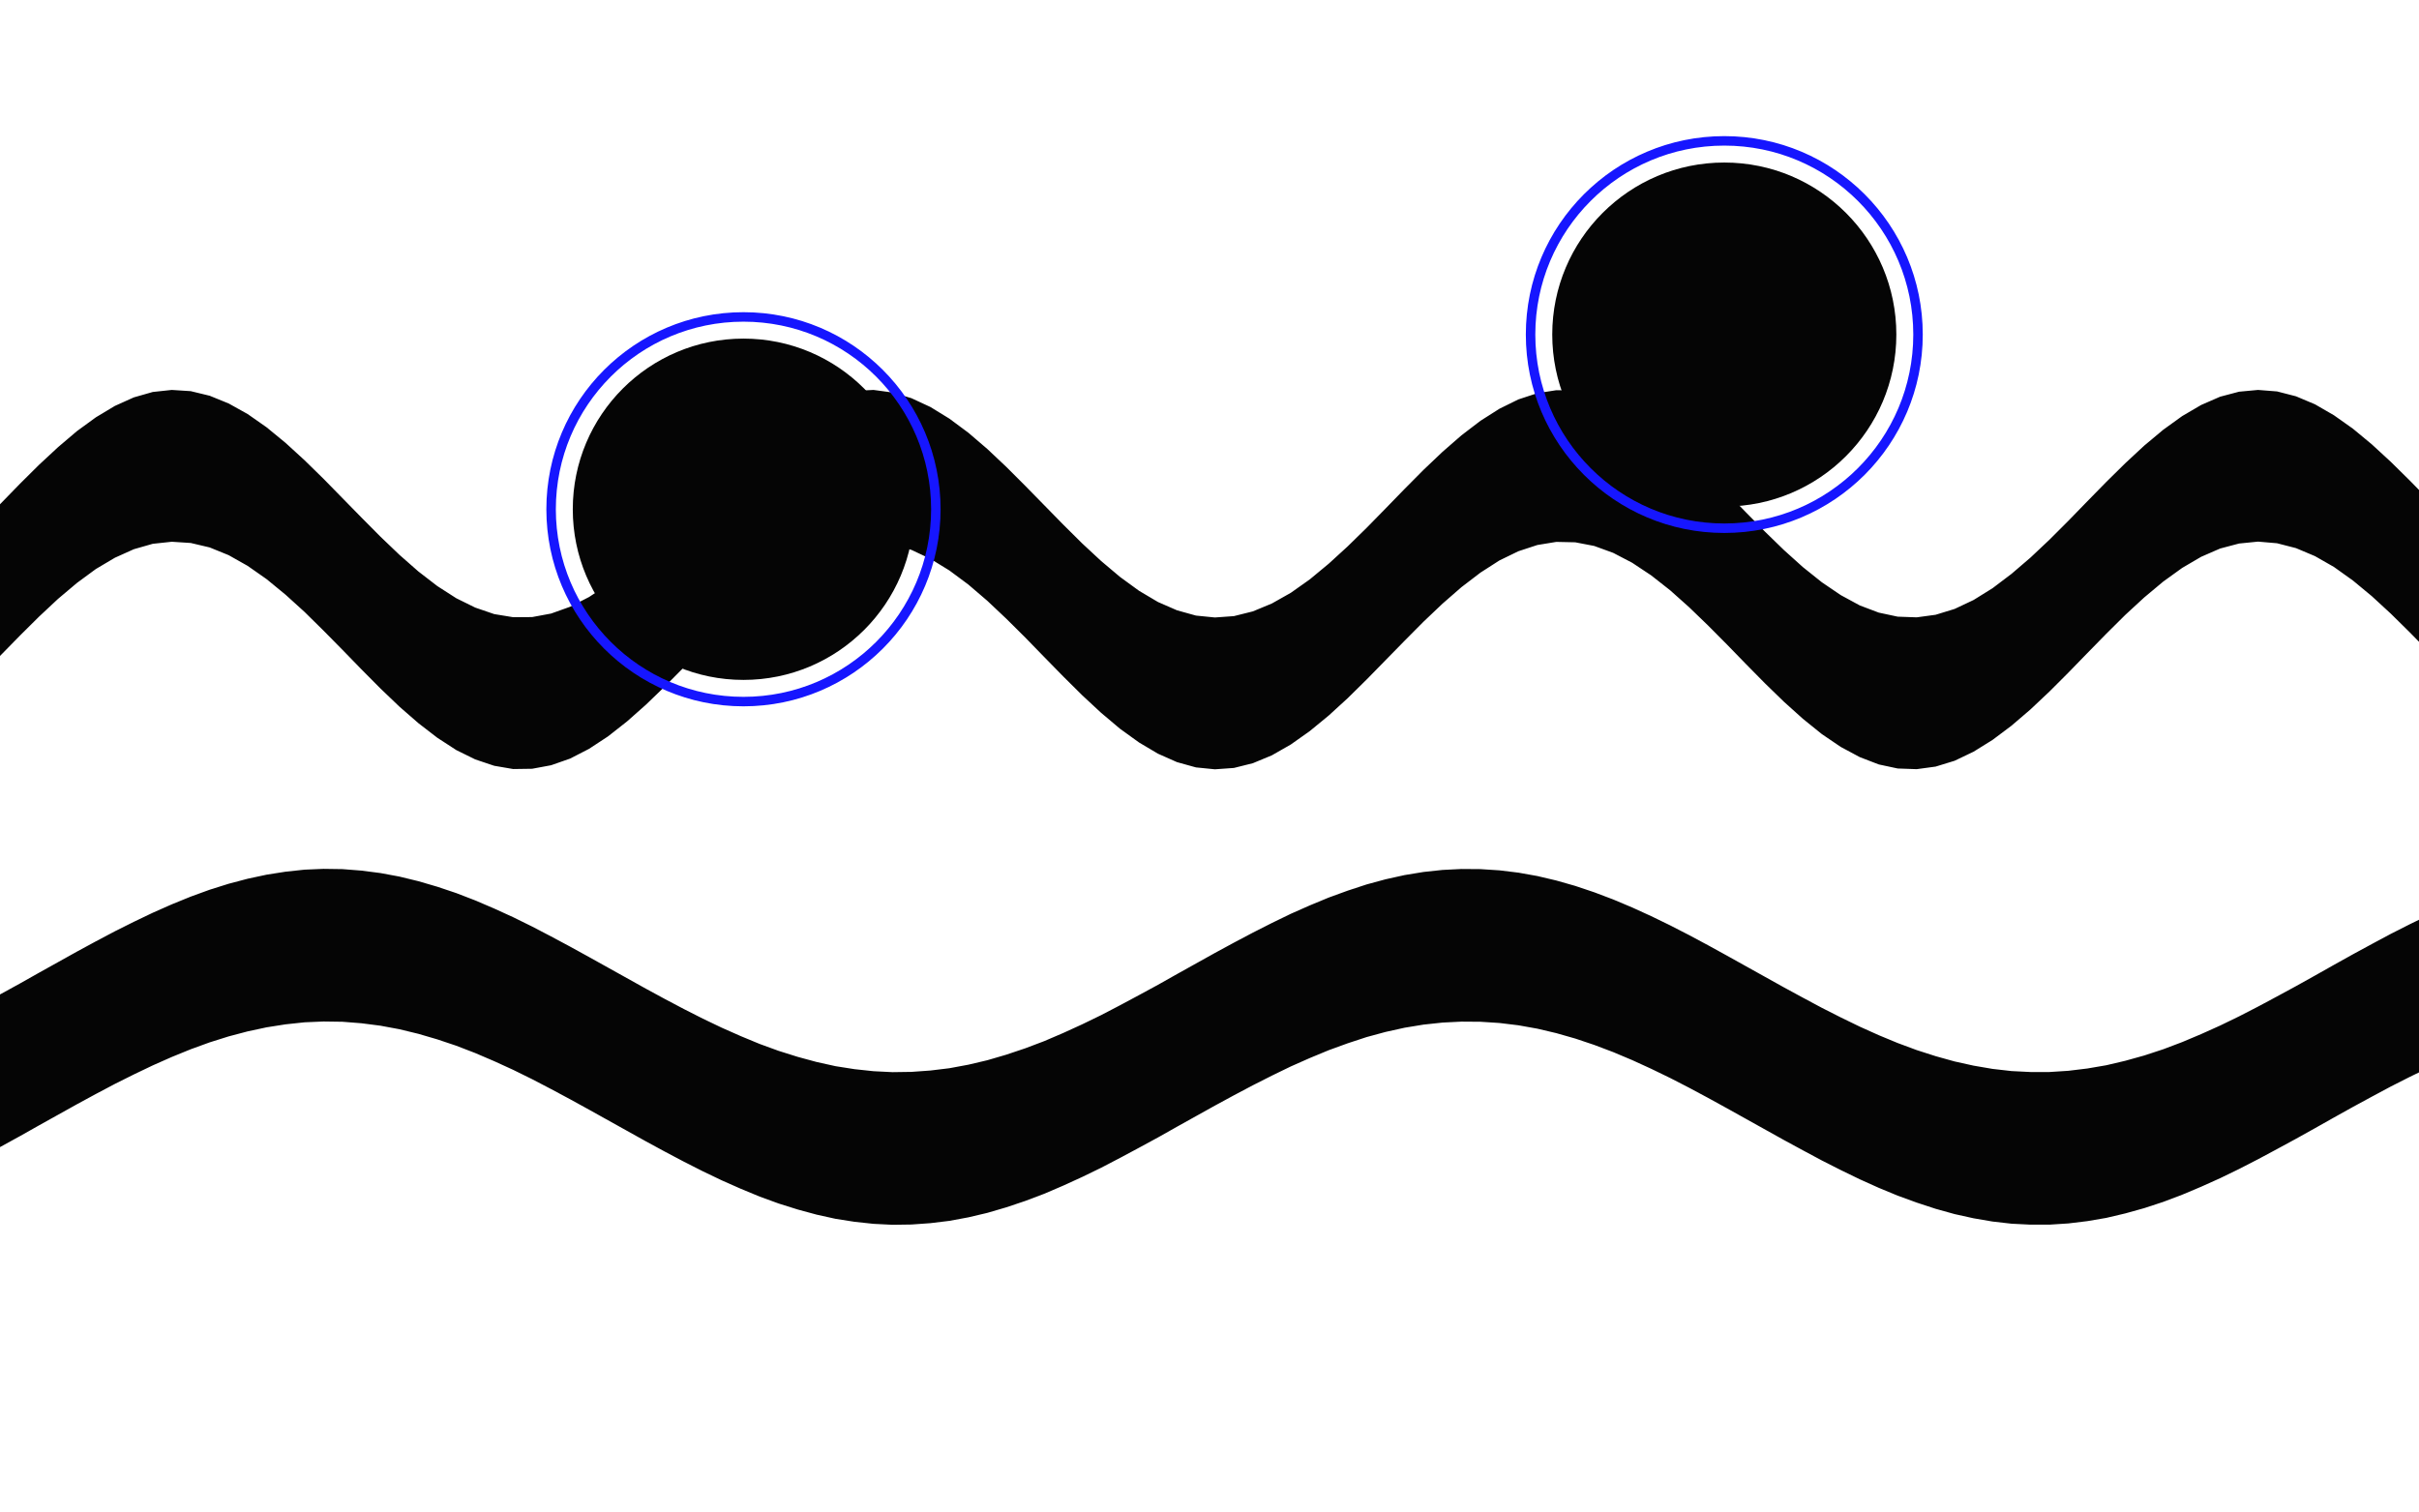
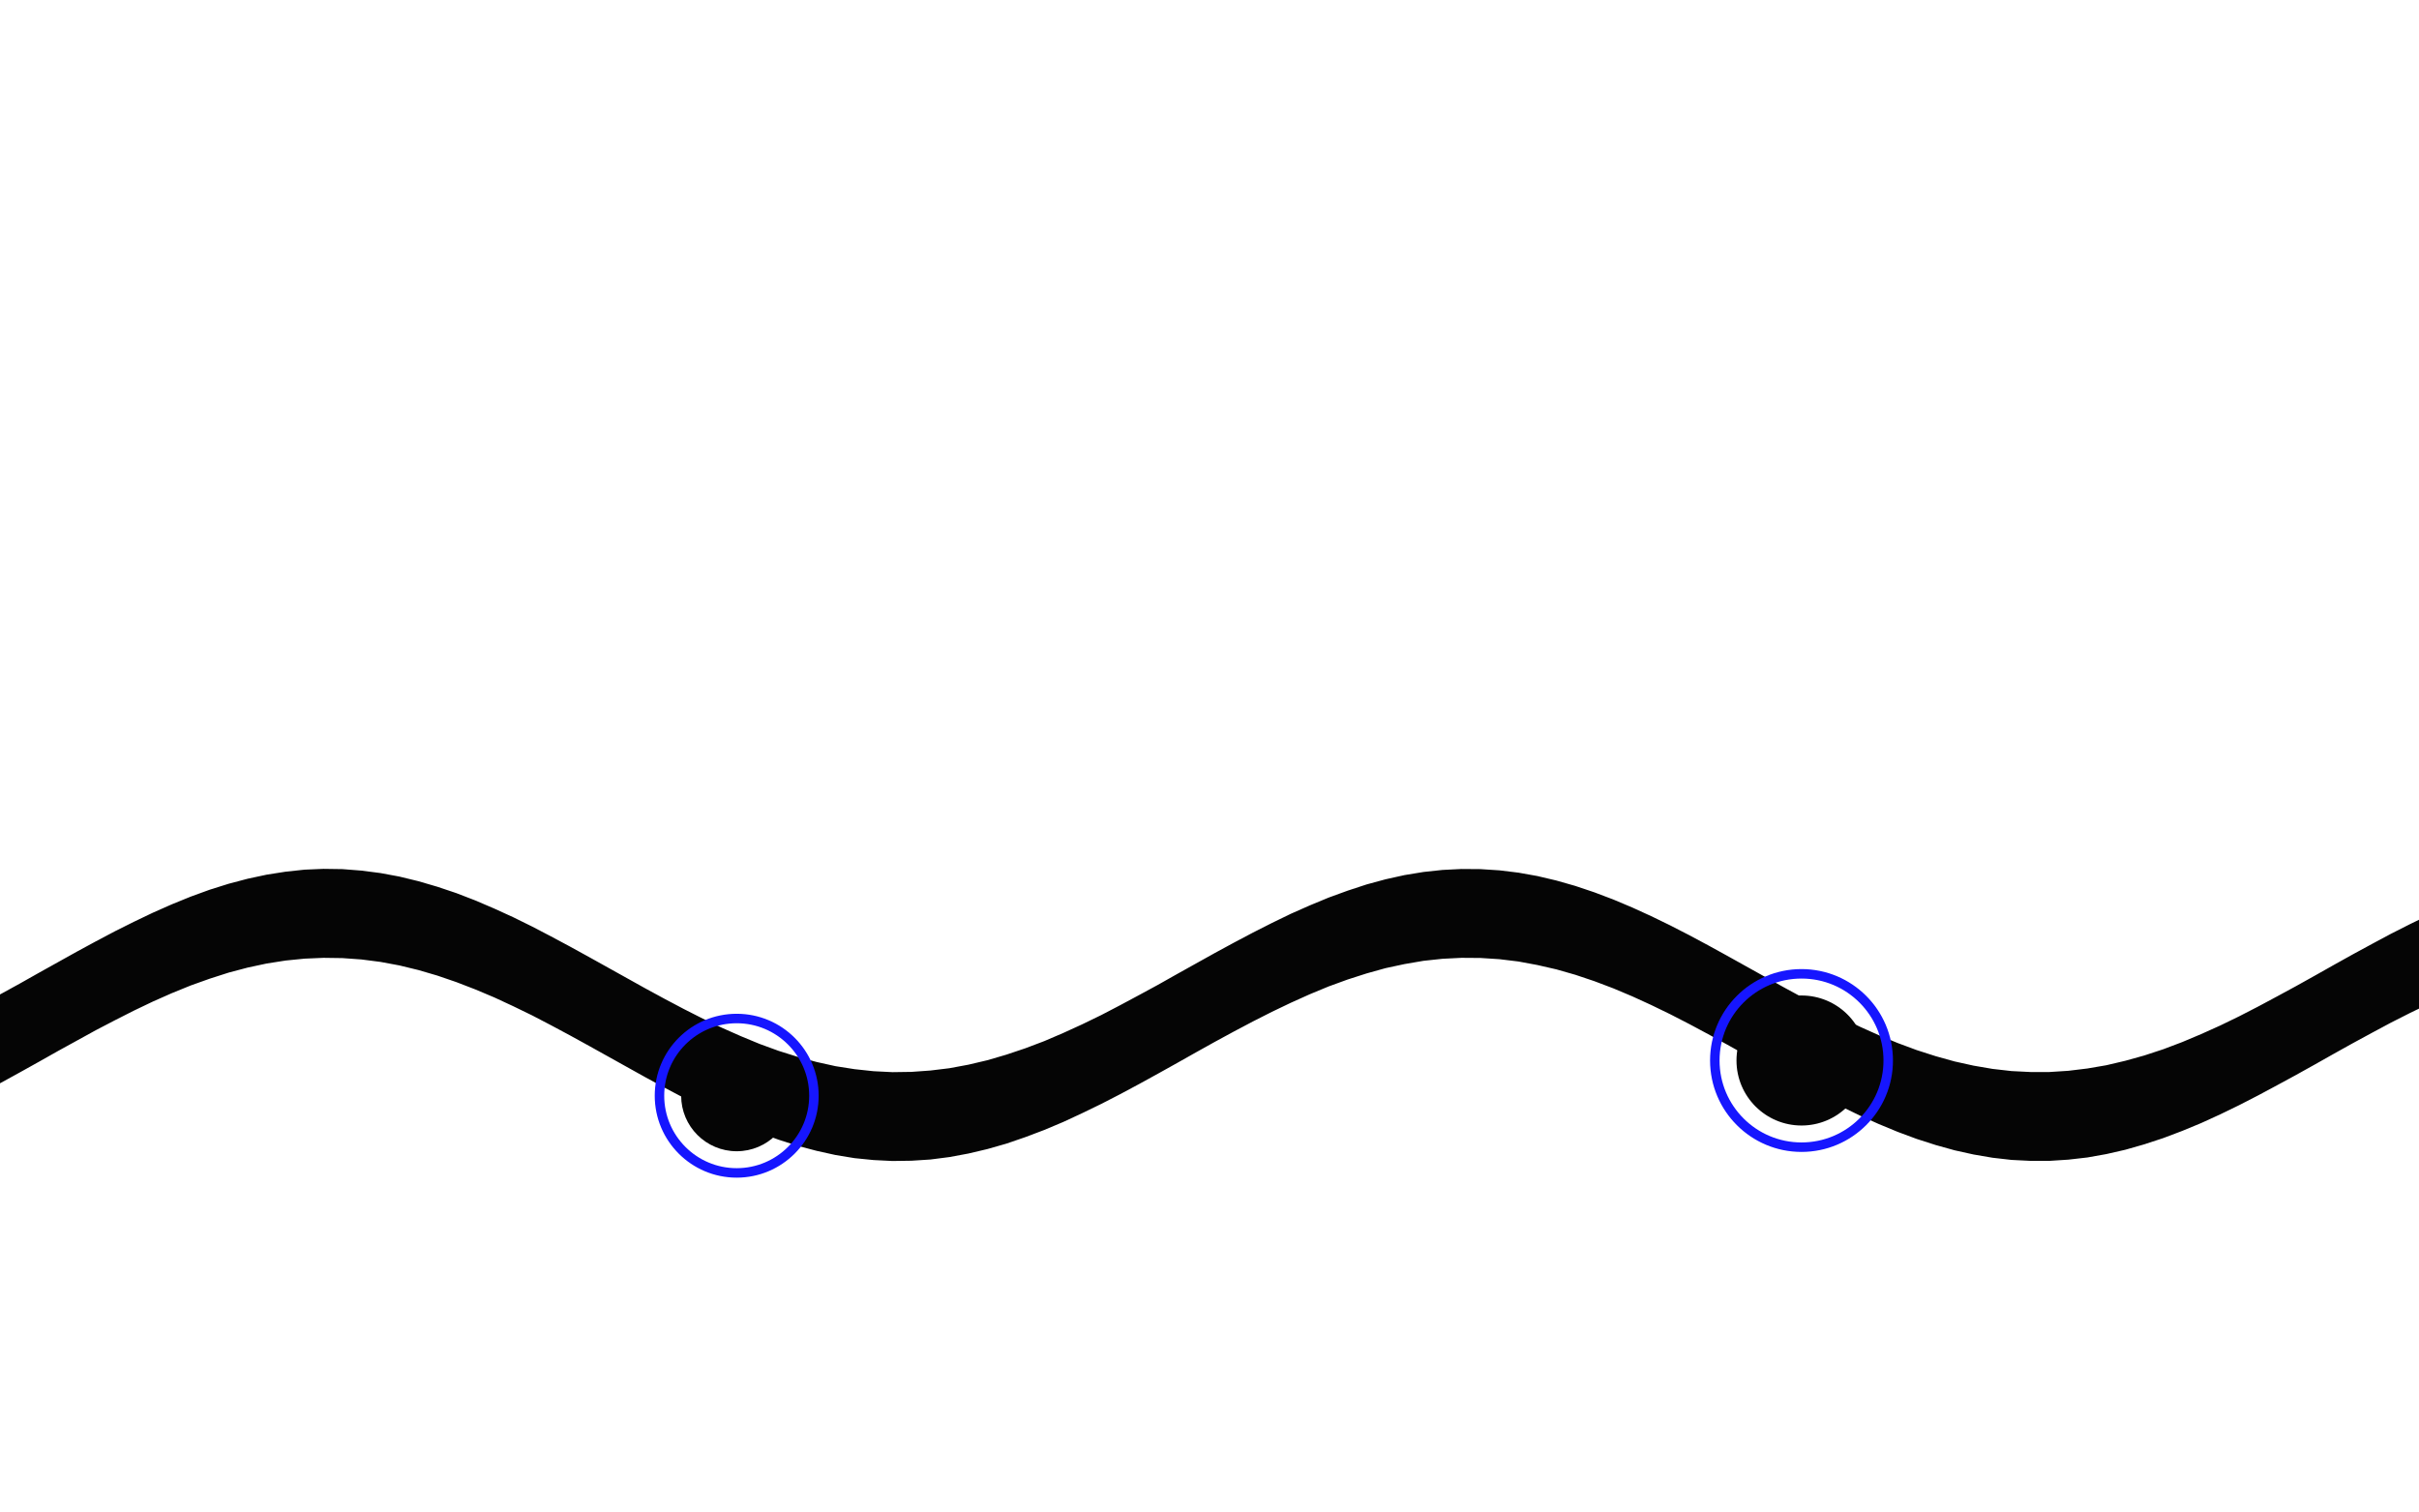
<svg xmlns="http://www.w3.org/2000/svg" viewBox="-172.8 -108.0 1785.6 1116.0" preserveAspectRatio="xMidYMid slice">
-   <path d="M-200.0 640.5L-186.0 633.3L-172.0 625.8L-158.0 618.1L-144.0 610.2L-130.0 602.4L-116.0 594.6L-102.0 587.0L-88.0 579.6L-74.0 572.6L-60.0 565.9L-46.0 559.7L-32.0 554.0L-18.0 548.9L-4.0 544.5L10.0 540.8L24.0 537.8L38.0 535.6L52.0 534.1L66.0 533.5L80.0 533.7L94.0 534.8L108.0 536.6L122.0 539.2L136.0 542.6L150.0 546.7L164.0 551.4L178.0 556.8L192.0 562.8L206.0 569.2L220.0 576.1L234.0 583.4L248.0 590.9L262.0 598.6L276.0 606.4L290.0 614.2L304.0 622.0L318.0 629.6L332.0 637.0L346.0 644.1L360.0 650.8L374.0 657.0L388.0 662.8L402.0 667.9L416.0 672.3L430.0 676.1L444.0 679.2L458.0 681.4L472.0 682.9L486.0 683.6L500.0 683.4L514.0 682.4L528.0 680.7L542.0 678.1L556.0 674.8L570.0 670.7L584.0 666.0L598.0 660.7L612.0 654.7L626.0 648.3L640.0 641.5L654.0 634.2L668.0 626.7L682.0 619.1L696.0 611.2L710.0 603.4L724.0 595.6L738.0 588.0L752.0 580.6L766.0 573.5L780.0 566.7L794.0 560.5L808.0 554.7L822.0 549.6L836.0 545.0L850.0 541.2L864.0 538.1L878.0 535.8L892.0 534.3L906.0 533.6L920.0 533.7L934.0 534.6L948.0 536.3L962.0 538.8L976.0 542.1L990.0 546.1L1004.0 550.8L1018.0 556.1L1032.0 562.0L1046.0 568.4L1060.0 575.2L1074.0 582.4L1088.0 589.9L1102.0 597.6L1116.0 605.4L1130.0 613.2L1144.0 621.0L1158.0 628.6L1172.0 636.1L1186.0 643.2L1200.0 650.0L1214.0 656.3L1228.0 662.1L1242.0 667.3L1256.0 671.8L1270.0 675.7L1284.0 678.8L1298.0 681.2L1312.0 682.8L1326.0 683.5L1340.0 683.5L1354.0 682.6L1368.0 680.9L1382.0 678.5L1396.0 675.2L1410.0 671.3L1424.0 666.7L1438.0 661.4L1452.0 655.5L1466.0 649.2L1480.0 642.4L1494.0 635.2L1508.0 627.7L1522.0 620.1L1536.0 612.3L1550.0 604.4L1564.0 596.6L1578.0 589.0L1592.0 581.5L1606.0 574.4L1620.0 567.6L1634.0 561.2L1648.0 555.4L1662.0 550.2L1676.0 545.6L1690.0 541.7L1690.0 654.4L1676.0 658.3L1662.0 662.9L1648.0 668.1L1634.0 673.9L1620.0 680.3L1606.0 687.1L1592.0 694.2L1578.0 701.7L1564.0 709.3L1550.0 717.1L1536.0 725.0L1522.0 732.8L1508.0 740.4L1494.0 747.9L1480.0 755.1L1466.0 761.9L1452.0 768.2L1438.0 774.1L1424.0 779.4L1410.0 784.0L1396.0 787.9L1382.0 791.2L1368.0 793.6L1354.0 795.3L1340.0 796.2L1326.0 796.2L1312.0 795.5L1298.0 793.9L1284.0 791.5L1270.0 788.4L1256.0 784.5L1242.0 779.9L1228.0 774.8L1214.0 769.0L1200.0 762.7L1186.0 755.9L1172.0 748.8L1158.0 741.3L1144.0 733.7L1130.0 725.9L1116.0 718.1L1102.0 710.3L1088.0 702.6L1074.0 695.1L1060.0 687.9L1046.0 681.1L1032.0 674.7L1018.0 668.8L1004.0 663.5L990.0 658.8L976.0 654.8L962.0 651.5L948.0 649.0L934.0 647.3L920.0 646.4L906.0 646.3L892.0 647.0L878.0 648.5L864.0 650.8L850.0 653.9L836.0 657.7L822.0 662.3L808.0 667.4L794.0 673.2L780.0 679.4L766.0 686.2L752.0 693.3L738.0 700.7L724.0 708.3L710.0 716.1L696.0 723.9L682.0 731.8L668.0 739.4L654.0 746.9L640.0 754.2L626.0 761.0L612.0 767.4L598.0 773.4L584.0 778.7L570.0 783.4L556.0 787.5L542.0 790.8L528.0 793.4L514.0 795.1L500.0 796.1L486.0 796.3L472.0 795.6L458.0 794.1L444.0 791.9L430.0 788.8L416.0 785.0L402.0 780.6L388.0 775.5L374.0 769.7L360.0 763.5L346.0 756.8L332.0 749.7L318.0 742.3L304.0 734.7L290.0 726.9L276.0 719.1L262.0 711.3L248.0 703.6L234.0 696.1L220.0 688.8L206.0 681.9L192.0 675.5L178.0 669.5L164.0 664.1L150.0 659.4L136.0 655.3L122.0 651.9L108.0 649.3L94.0 647.5L80.0 646.4L66.0 646.2L52.0 646.8L38.0 648.3L24.0 650.5L10.0 653.5L-4.0 657.2L-18.0 661.6L-32.0 666.7L-46.0 672.4L-60.0 678.6L-74.0 685.3L-88.0 692.3L-102.0 699.7L-116.0 707.3L-130.0 715.1L-144.0 722.9L-158.0 730.8L-172.0 738.5L-186.0 746.0L-200.0 753.2Z" fill="#050505" />
-   <path d="M-200.0 291.8L-186.0 277.8L-172.0 263.5L-158.0 249.1L-144.0 235.2L-130.0 222.2L-116.0 210.3L-102.0 200.1L-88.0 191.7L-74.0 185.4L-60.0 181.4L-46.0 179.9L-32.0 180.8L-18.0 184.2L-4.0 189.9L10.0 197.7L24.0 207.5L38.0 219.0L52.0 231.8L66.0 245.5L80.0 259.8L94.0 274.1L108.0 288.2L122.0 301.6L136.0 313.9L150.0 324.7L164.0 333.7L178.0 340.6L192.0 345.4L206.0 347.7L220.0 347.6L234.0 345.0L248.0 340.0L262.0 332.8L276.0 323.6L290.0 312.6L304.0 300.2L318.0 286.7L332.0 272.6L346.0 258.2L360.0 244.0L374.0 230.4L388.0 217.7L402.0 206.4L416.0 196.8L430.0 189.1L444.0 183.7L458.0 180.6L472.0 179.9L486.0 181.8L500.0 186.0L514.0 192.5L528.0 201.1L542.0 211.5L556.0 223.5L570.0 236.7L584.0 250.7L598.0 265.0L612.0 279.3L626.0 293.2L640.0 306.2L654.0 318.0L668.0 328.2L682.0 336.5L696.0 342.6L710.0 346.5L724.0 347.9L738.0 346.9L752.0 343.4L766.0 337.6L780.0 329.7L794.0 319.8L808.0 308.2L822.0 295.4L836.0 281.7L850.0 267.4L864.0 253.0L878.0 238.9L892.0 225.6L906.0 213.4L920.0 202.7L934.0 193.8L948.0 186.9L962.0 182.3L976.0 180.1L990.0 180.3L1004.0 183.0L1018.0 188.1L1032.0 195.4L1046.0 204.7L1060.0 215.7L1074.0 228.2L1088.0 241.7L1102.0 255.9L1116.0 270.3L1130.0 284.5L1144.0 298.1L1158.0 310.7L1172.0 321.9L1186.0 331.4L1200.0 339.0L1214.0 344.3L1228.0 347.3L1242.0 347.8L1256.0 345.9L1270.0 341.6L1284.0 335.0L1298.0 326.3L1312.0 315.7L1326.0 303.7L1340.0 290.5L1354.0 276.5L1368.0 262.1L1382.0 247.8L1396.0 234.0L1410.0 221.0L1424.0 209.3L1438.0 199.2L1452.0 191.0L1466.0 184.9L1480.0 181.2L1494.0 179.9L1508.0 181.0L1522.0 184.6L1536.0 190.5L1550.0 198.6L1564.0 208.5L1578.0 220.1L1592.0 233.0L1606.0 246.8L1620.0 261.1L1634.0 275.5L1648.0 289.5L1662.0 302.8L1676.0 314.9L1690.0 325.6L1690.0 437.7L1676.0 427.0L1662.0 414.9L1648.0 401.6L1634.0 387.6L1620.0 373.2L1606.0 358.9L1592.0 345.1L1578.0 332.2L1564.0 320.6L1550.0 310.6L1536.0 302.6L1522.0 296.7L1508.0 293.1L1494.0 291.9L1480.0 293.3L1466.0 297.0L1452.0 303.1L1438.0 311.3L1424.0 321.4L1410.0 333.1L1396.0 346.0L1382.0 359.9L1368.0 374.2L1354.0 388.6L1340.0 402.6L1326.0 415.8L1312.0 427.8L1298.0 438.3L1284.0 447.0L1270.0 453.7L1256.0 458.0L1242.0 459.9L1228.0 459.4L1214.0 456.4L1200.0 451.0L1186.0 443.5L1172.0 434.0L1158.0 422.7L1144.0 410.1L1130.0 396.5L1116.0 382.3L1102.0 367.9L1088.0 353.8L1074.0 340.3L1060.0 327.8L1046.0 316.8L1032.0 307.5L1018.0 300.2L1004.0 295.1L990.0 292.4L976.0 292.1L962.0 294.4L948.0 299.0L934.0 305.8L920.0 314.8L906.0 325.5L892.0 337.7L878.0 351.0L864.0 365.1L850.0 379.4L836.0 393.7L822.0 407.5L808.0 420.3L794.0 431.8L780.0 441.7L766.0 449.7L752.0 455.5L738.0 459.0L724.0 460.0L710.0 458.6L696.0 454.7L682.0 448.5L668.0 440.2L654.0 430.1L640.0 418.3L626.0 405.3L612.0 391.4L598.0 377.1L584.0 362.7L570.0 348.8L556.0 335.6L542.0 323.6L528.0 313.2L514.0 304.6L500.0 298.0L486.0 293.8L472.0 292.0L458.0 292.7L444.0 295.8L430.0 301.2L416.0 308.9L402.0 318.5L388.0 329.8L374.0 342.4L360.0 356.1L346.0 370.3L332.0 384.7L318.0 398.8L304.0 412.3L290.0 424.7L276.0 435.7L262.0 444.9L248.0 452.1L234.0 457.0L220.0 459.6L206.0 459.8L192.0 457.4L178.0 452.7L164.0 445.8L150.0 436.7L136.0 425.9L122.0 413.7L108.0 400.3L94.0 386.2L80.0 371.8L66.0 357.6L52.0 343.8L38.0 331.1L24.0 319.6L10.0 309.8L-4.0 301.9L-18.0 296.2L-32.0 292.9L-46.0 292.0L-60.0 293.5L-74.0 297.5L-88.0 303.8L-102.0 312.1L-116.0 322.4L-130.0 334.2L-144.0 347.3L-158.0 361.2L-172.0 375.5L-186.0 389.9L-200.0 403.8Z" fill="#050505" />
-   <circle cx="376" cy="268" r="142" fill="none" stroke="#1616FF" stroke-width="7" />
-   <circle cx="376" cy="268" r="126" fill="#050505" />
-   <circle cx="1100" cy="139" r="143" fill="none" stroke="#1616FF" stroke-width="7" />
-   <circle cx="1100" cy="139" r="127" fill="#050505" />
+   <path d="M-200.0 640.5L-186.0 633.3L-172.0 625.8L-158.0 618.1L-144.0 610.2L-130.0 602.4L-116.0 594.6L-102.0 587.0L-88.0 579.6L-74.0 572.6L-60.0 565.9L-46.0 559.7L-32.0 554.0L-18.0 548.9L-4.0 544.5L10.0 540.8L24.0 537.8L38.0 535.6L52.0 534.1L66.0 533.5L80.0 533.7L94.0 534.8L108.0 536.6L122.0 539.2L136.0 542.6L150.0 546.7L164.0 551.4L178.0 556.8L192.0 562.8L206.0 569.2L220.0 576.1L234.0 583.4L248.0 590.9L262.0 598.6L276.0 606.4L290.0 614.2L304.0 622.0L318.0 629.6L332.0 637.0L346.0 644.1L360.0 650.8L374.0 657.0L388.0 662.8L402.0 667.9L416.0 672.3L430.0 676.1L444.0 679.2L458.0 681.4L472.0 682.9L486.0 683.6L500.0 683.4L514.0 682.4L528.0 680.7L542.0 678.1L556.0 674.8L570.0 670.7L584.0 666.0L598.0 660.7L612.0 654.7L626.0 648.3L640.0 641.5L654.0 634.2L668.0 626.7L682.0 619.1L696.0 611.2L710.0 603.4L724.0 595.6L738.0 588.0L752.0 580.6L766.0 573.5L780.0 566.7L794.0 560.5L808.0 554.7L822.0 549.6L836.0 545.0L850.0 541.2L864.0 538.1L878.0 535.8L892.0 534.3L906.0 533.6L920.0 533.7L934.0 534.6L948.0 536.3L962.0 538.8L976.0 542.1L990.0 546.1L1004.0 550.8L1018.0 556.1L1032.0 562.0L1046.0 568.4L1060.0 575.2L1074.0 582.4L1088.0 589.9L1102.0 597.6L1116.0 605.4L1130.0 613.2L1144.0 621.0L1158.0 628.6L1172.0 636.1L1186.0 643.2L1200.0 650.0L1214.0 656.3L1228.0 662.1L1242.0 667.3L1256.0 671.8L1270.0 675.7L1284.0 678.8L1298.0 681.2L1312.0 682.8L1326.0 683.5L1340.0 683.5L1354.0 682.6L1368.0 680.9L1382.0 678.5L1396.0 675.2L1410.0 671.3L1424.0 666.7L1438.0 661.4L1452.0 655.5L1466.0 649.2L1480.0 642.4L1494.0 635.2L1508.0 627.7L1522.0 620.1L1536.0 612.3L1550.0 604.4L1564.0 596.6L1578.0 589.0L1592.0 581.5L1606.0 574.4L1620.0 567.6L1634.0 561.2L1648.0 555.4L1662.0 550.2L1676.0 545.6L1690.0 541.7L1690.0 607.3L1676.0 611.2L1662.0 615.8L1648.0 621.0L1634.0 626.9L1620.0 633.2L1606.0 640.0L1592.0 647.1L1578.0 654.6L1564.0 662.2L1550.0 670.0L1536.0 677.9L1522.0 685.7L1508.0 693.3L1494.0 700.8L1480.0 708.0L1466.0 714.8L1452.0 721.2L1438.0 727.0L1424.0 732.3L1410.0 736.9L1396.0 740.9L1382.0 744.1L1368.0 746.6L1354.0 748.2L1340.0 749.1L1326.0 749.1L1312.0 748.4L1298.0 746.8L1284.0 744.4L1270.0 741.3L1256.0 737.4L1242.0 732.9L1228.0 727.7L1214.0 721.9L1200.0 715.6L1186.0 708.8L1172.0 701.7L1158.0 694.3L1144.0 686.6L1130.0 678.8L1116.0 671.0L1102.0 663.2L1088.0 655.5L1074.0 648.0L1060.0 640.8L1046.0 634.0L1032.0 627.6L1018.0 621.7L1004.0 616.4L990.0 611.7L976.0 607.7L962.0 604.5L948.0 601.9L934.0 600.2L920.0 599.3L906.0 599.2L892.0 599.9L878.0 601.4L864.0 603.8L850.0 606.8L836.0 610.7L822.0 615.2L808.0 620.3L794.0 626.1L780.0 632.4L766.0 639.1L752.0 646.2L738.0 653.6L724.0 661.2L710.0 669.0L696.0 676.9L682.0 684.7L668.0 692.4L654.0 699.9L640.0 707.1L626.0 713.9L612.0 720.4L598.0 726.3L584.0 731.6L570.0 736.4L556.0 740.4L542.0 743.7L528.0 746.3L514.0 748.1L500.0 749.0L486.0 749.2L472.0 748.5L458.0 747.1L444.0 744.8L430.0 741.7L416.0 738.0L402.0 733.5L388.0 728.4L374.0 722.7L360.0 716.4L346.0 709.7L332.0 702.6L318.0 695.2L304.0 687.6L290.0 679.8L276.0 672.0L262.0 664.2L248.0 656.5L234.0 649.0L220.0 641.7L206.0 634.9L192.0 628.4L178.0 622.5L164.0 617.1L150.0 612.3L136.0 608.2L122.0 604.8L108.0 602.2L94.0 600.4L80.0 599.4L66.0 599.2L52.0 599.8L38.0 601.2L24.0 603.4L10.0 606.4L-4.0 610.1L-18.0 614.6L-32.0 619.6L-46.0 625.3L-60.0 631.5L-74.0 638.2L-88.0 645.3L-102.0 652.6L-116.0 660.3L-130.0 668.0L-144.0 675.9L-158.0 683.7L-172.0 691.4L-186.0 698.9L-200.0 706.2Z" fill="#050505" />
+   <circle cx="371" cy="701" r="57" fill="none" stroke="#1616FF" stroke-width="7" />
+   <circle cx="371" cy="701" r="41" fill="#050505" />
+   <circle cx="1157" cy="675" r="64" fill="none" stroke="#1616FF" stroke-width="7" />
+   <circle cx="1157" cy="675" r="48" fill="#050505" />
</svg>
